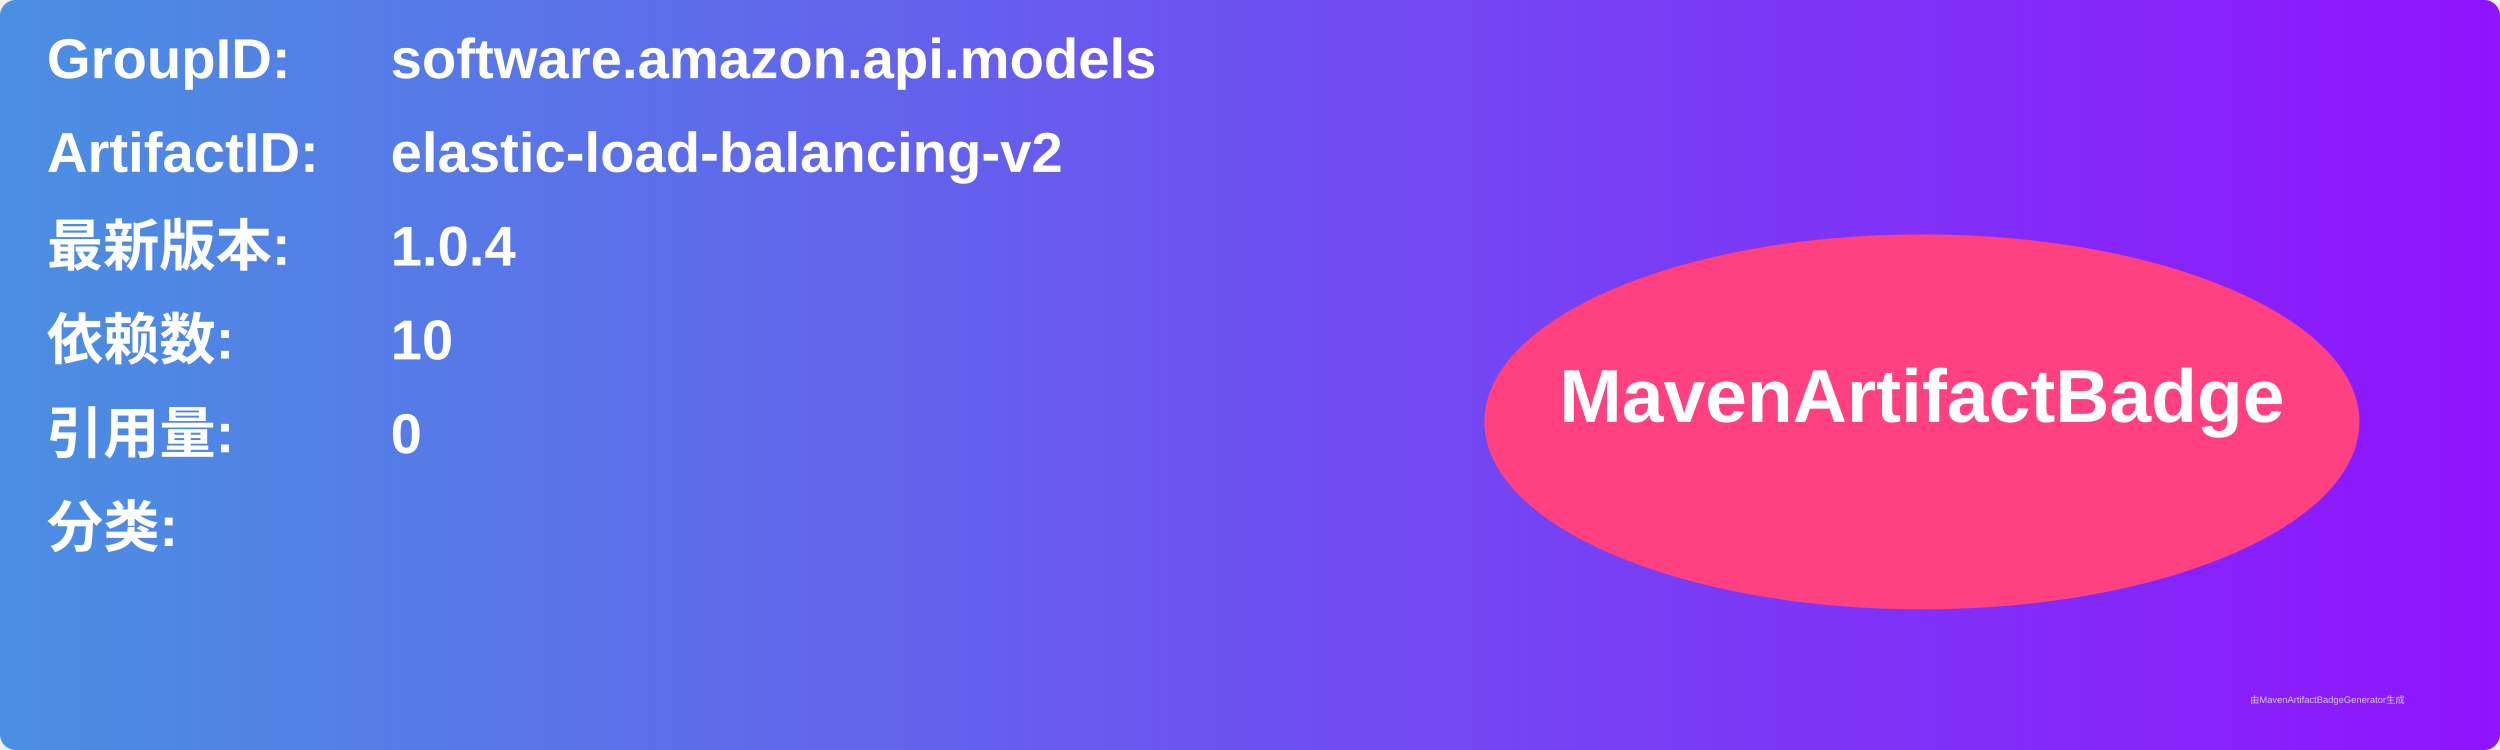
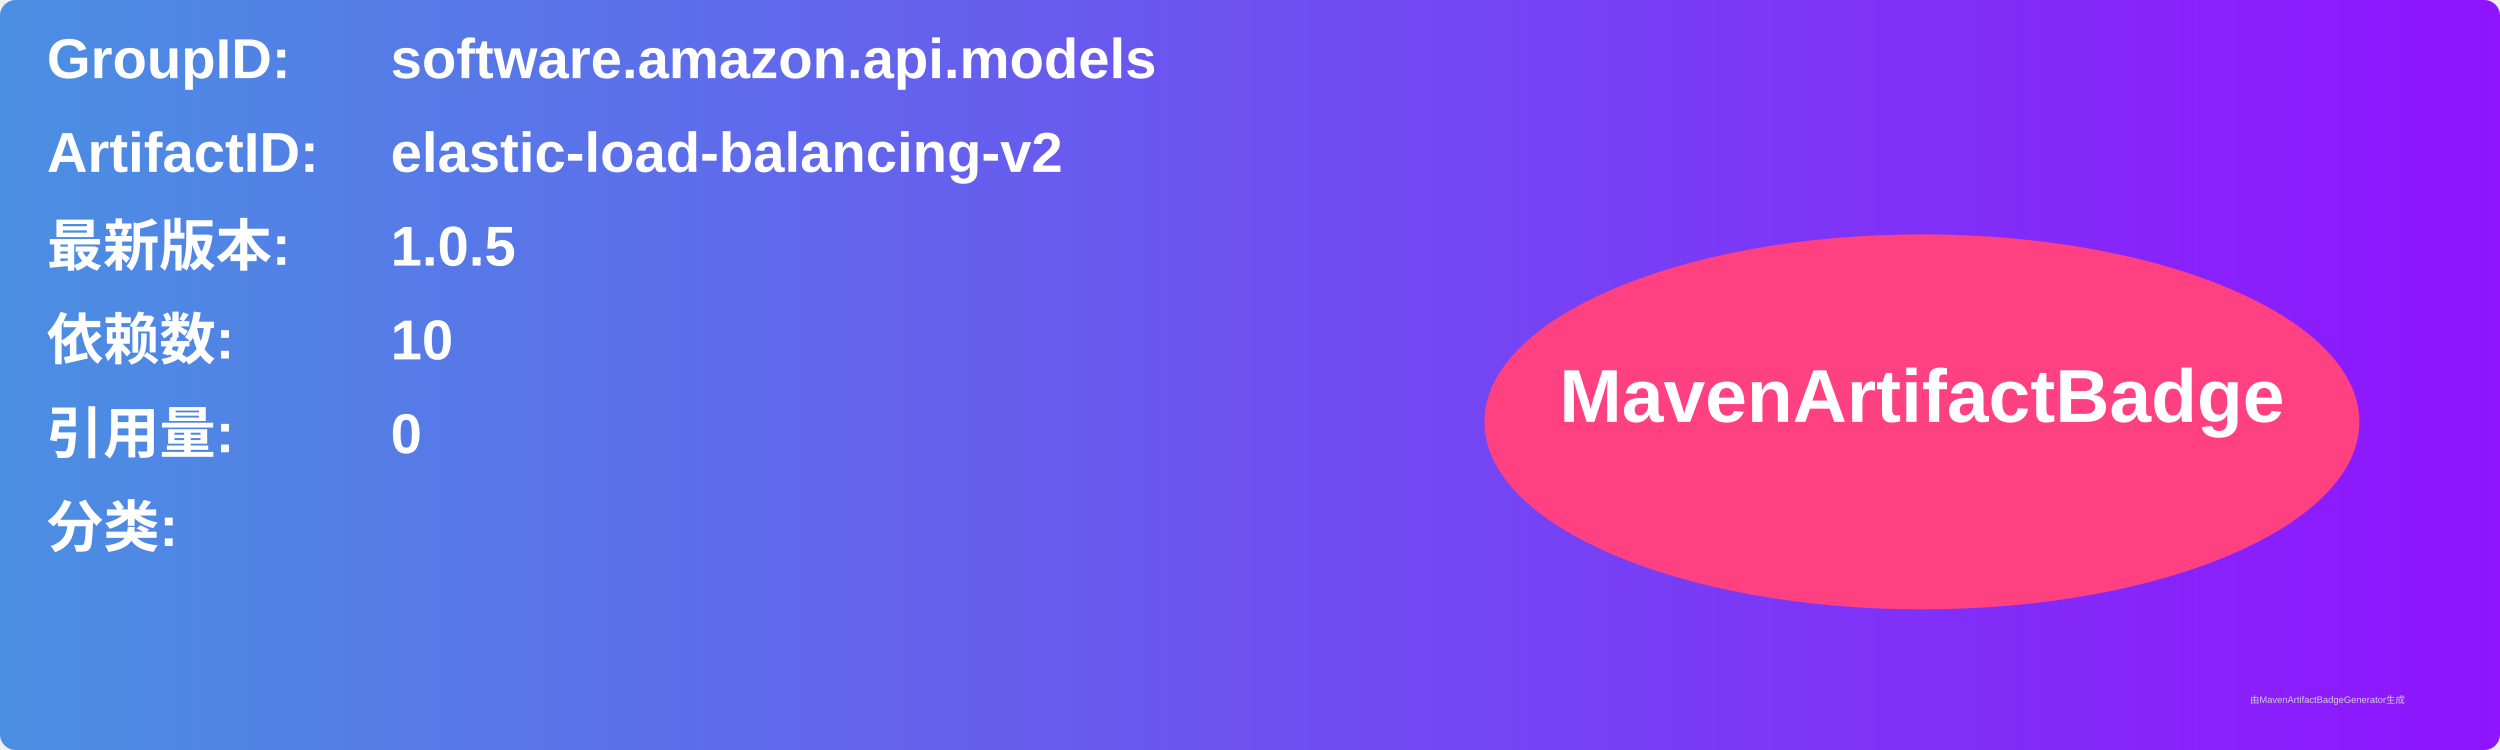
<svg xmlns="http://www.w3.org/2000/svg" width="800" height="240" viewBox="0 0 800 240">
  <linearGradient id="grad" x1="0%" y1="0%" x2="100%" y2="0%">
    <stop offset="0%" stop-color="#4a90e2" />
    <stop offset="100%" stop-color="#9013fe" />
  </linearGradient>
  <rect width="100%" height="100%" rx="5" ry="5" fill="url(#grad)" />
  <g transform="translate(15, 15)">
    <text x="0" y="10" font-family="Arial" font-size="18" fill="white" font-weight="bold" width="260">GroupID:</text>
    <text x="110" y="10" font-family="Arial" font-size="18" fill="white" font-weight="bold" width="460">software.amazon.api.models</text>
    <text x="0" y="40" font-family="Arial" font-size="18" fill="white" font-weight="bold" width="260">ArtifactID:</text>
    <text x="110" y="40" font-family="Arial" font-size="18" fill="white" font-weight="bold" width="460">elastic-load-balancing-v2</text>
    <text x="0" y="70" font-family="Arial" font-size="18" fill="white" font-weight="bold">最新版本:</text>
    <text x="110" y="70" font-family="Arial" font-size="18" fill="white" font-weight="bold">
-       <tspan font-weight="bold">1.0.4</tspan>
+       <tspan font-weight="bold">1.0.5</tspan>
    </text>
    <text x="0" y="100" font-family="Arial" font-size="18" fill="white" font-weight="bold">依赖数: </text>
    <text x="110" y="100" font-family="Arial" font-size="18" fill="white">
      <tspan font-weight="bold">10</tspan>
    </text>
    <text x="0" y="130" font-family="Arial" font-size="18" fill="white" font-weight="bold">引用量: </text>
    <text x="110" y="130" font-family="Arial" font-size="18" fill="white">
      <tspan font-weight="bold">0</tspan>
    </text>
    <text x="0" y="160" font-family="Arial" font-size="18" fill="white" font-weight="bold">分类:</text>
    <text x="10" y="190" font-family="Arial" font-size="10" fill="white">
      <tspan font-weight="bold" />
    </text>
    <ellipse cx="600" cy="120" rx="140" ry="60" fill="#ff4081" />
    <text x="600" y="120" text-anchor="middle" font-family="Arial" font-size="24" fill="white" font-weight="bold">MavenArtifactBadge</text>
  </g>
  <text x="720" y="225" font-family="Arial" font-size="3" fill="#d0d0d0">由MavenArtifactBadgeGenerator生成</text>
</svg>
